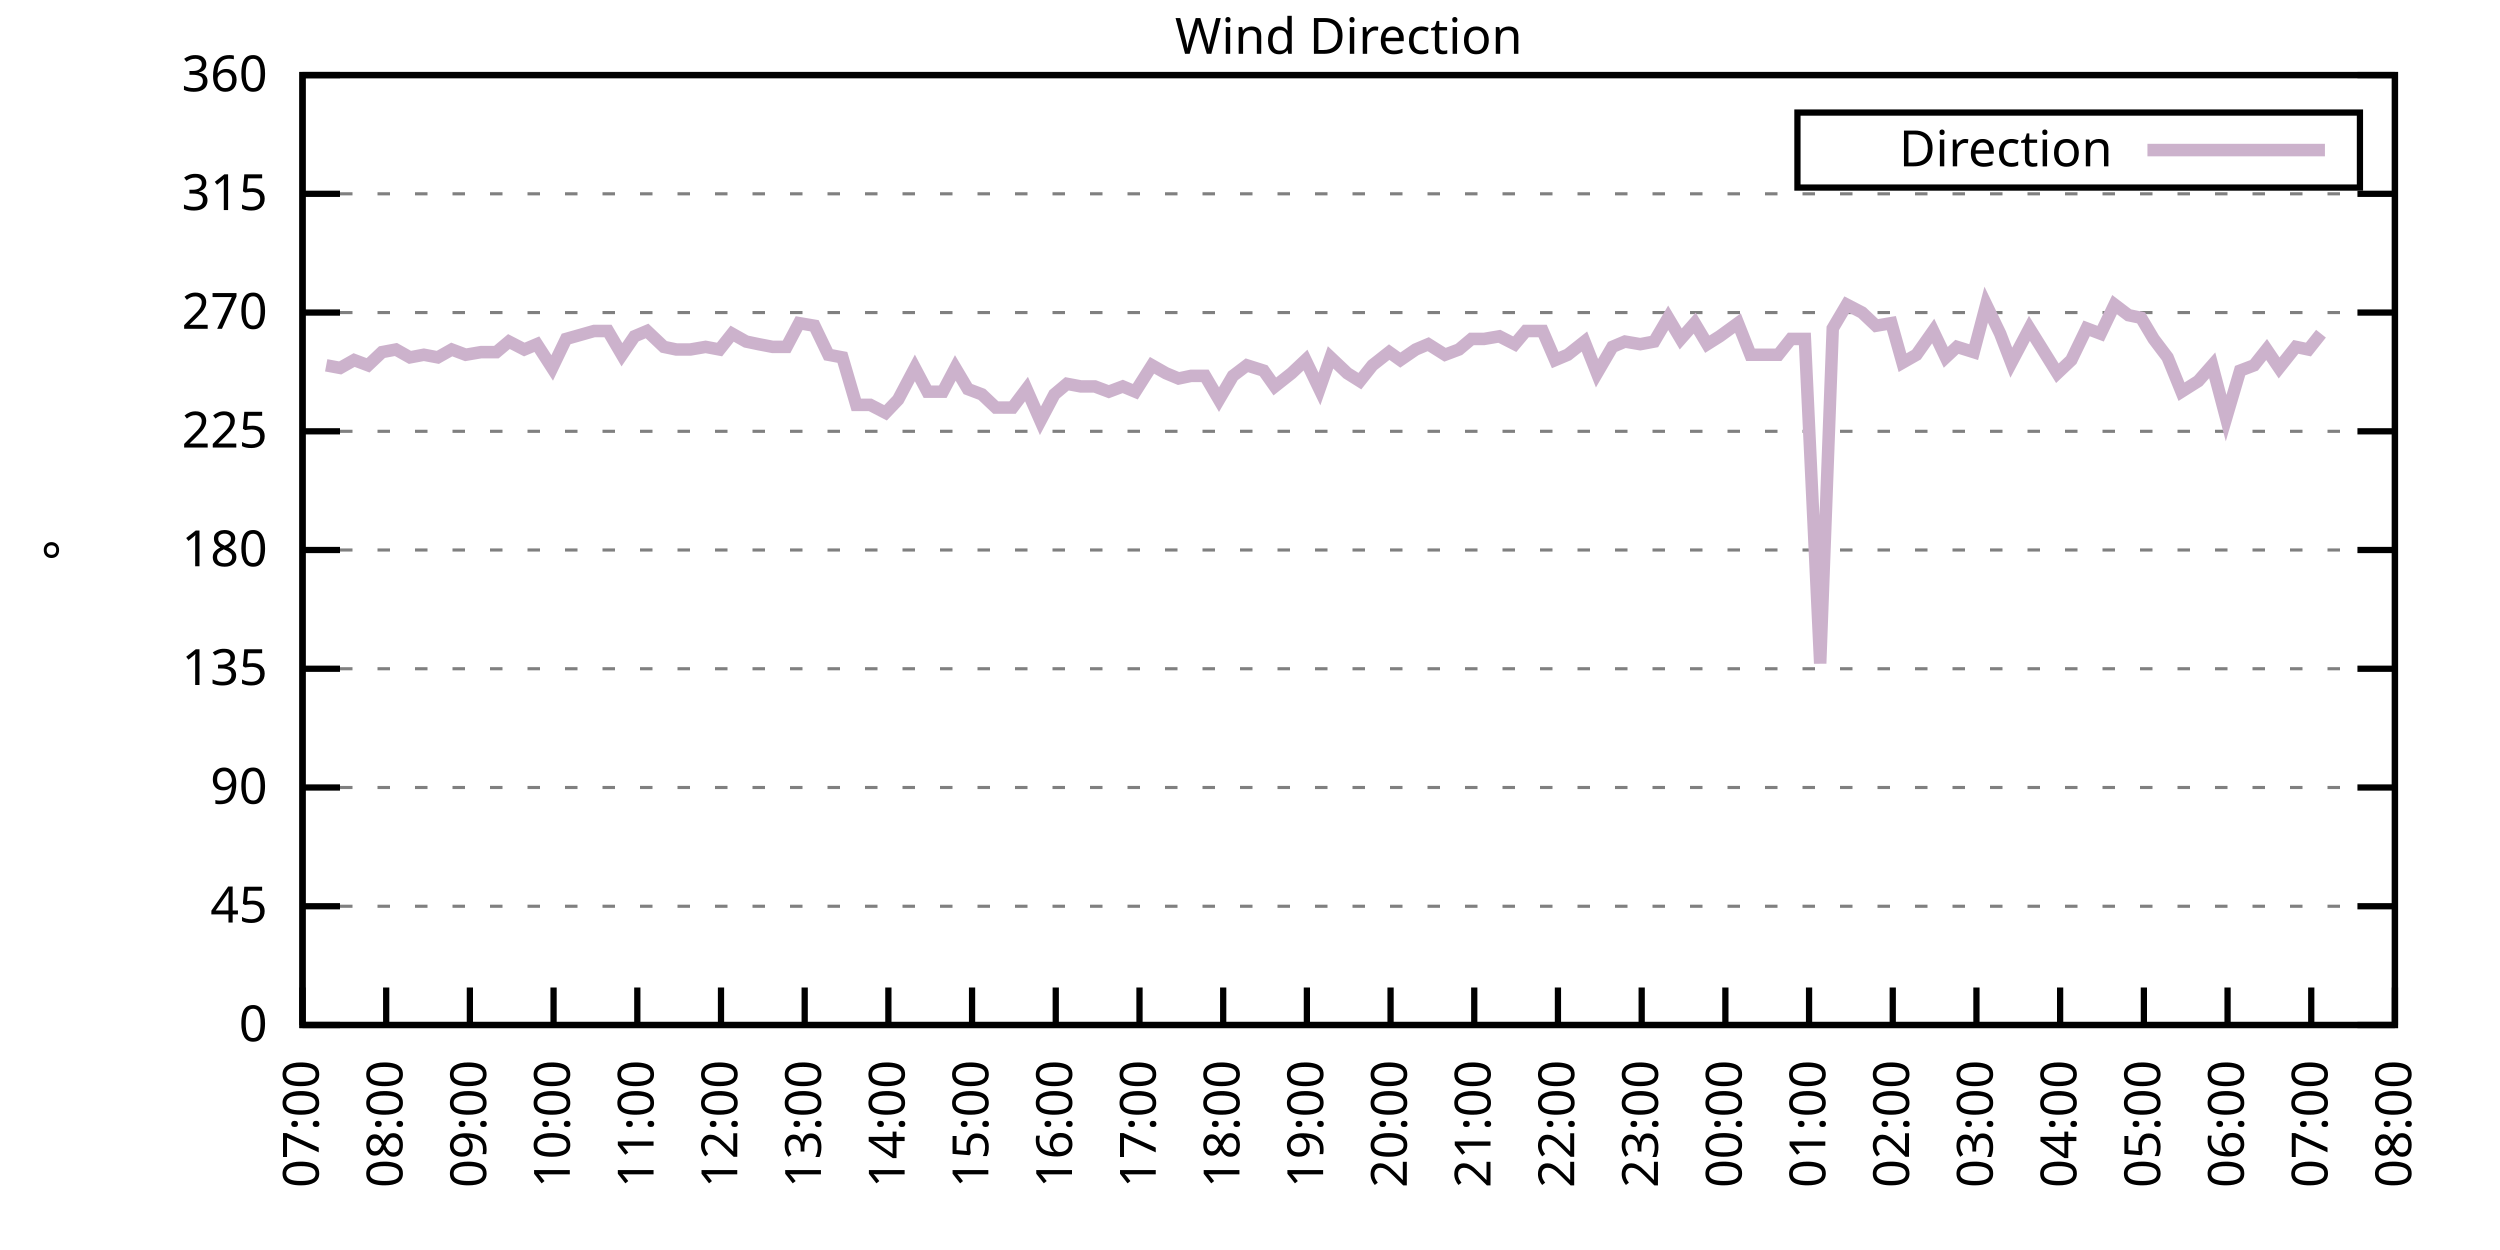
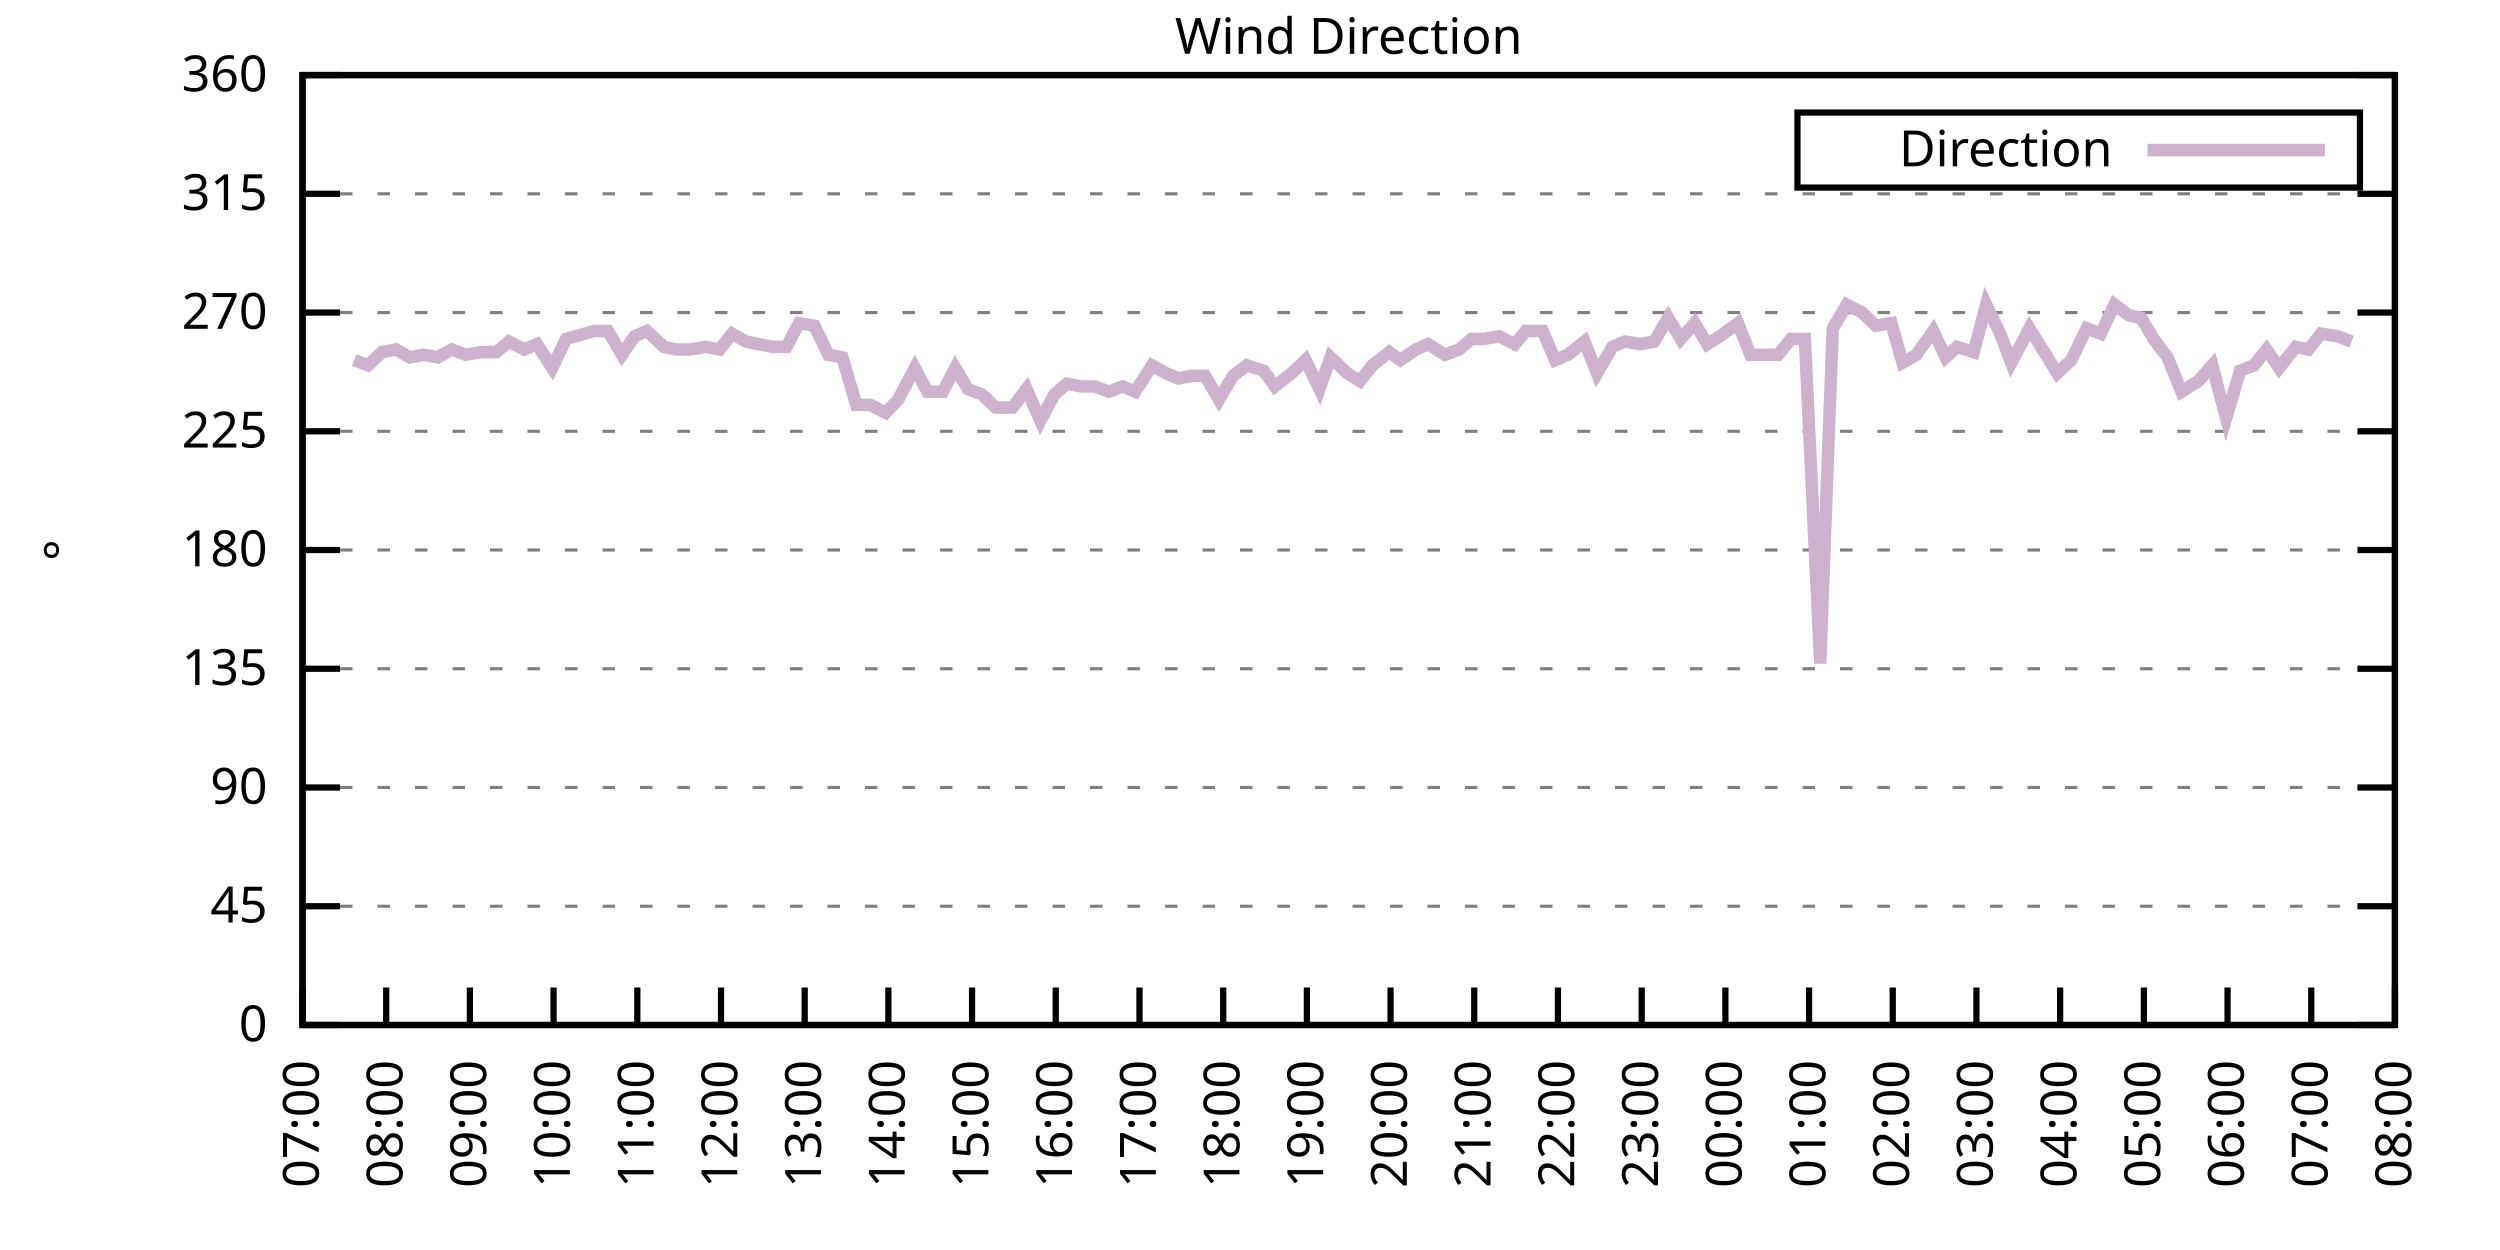
<svg xmlns="http://www.w3.org/2000/svg" xmlns:xlink="http://www.w3.org/1999/xlink" width="400" height="200" viewBox="0 0 400 200">
  <g id="gnuplot_canvas">
    <rect x="0" y="0" width="400" height="200" fill="none" />
    <defs>
      <circle id="gpDot" r="0.5" stroke-width="0.5" stroke="currentColor" />
      <path id="gpPt0" stroke-width="0.333" stroke="currentColor" d="M-1,0 h2 M0,-1 v2" />
      <path id="gpPt1" stroke-width="0.333" stroke="currentColor" d="M-1,-1 L1,1 M1,-1 L-1,1" />
      <path id="gpPt2" stroke-width="0.333" stroke="currentColor" d="M-1,0 L1,0 M0,-1 L0,1 M-1,-1 L1,1 M-1,1 L1,-1" />
      <rect id="gpPt3" stroke-width="0.333" stroke="currentColor" x="-1" y="-1" width="2" height="2" />
      <rect id="gpPt4" stroke-width="0.333" stroke="currentColor" fill="currentColor" x="-1" y="-1" width="2" height="2" />
      <circle id="gpPt5" stroke-width="0.333" stroke="currentColor" cx="0" cy="0" r="1" />
      <use xlink:href="#gpPt5" id="gpPt6" fill="currentColor" stroke="none" />
      <path id="gpPt7" stroke-width="0.333" stroke="currentColor" d="M0,-1.33 L-1.33,0.67 L1.33,0.67 z" />
      <use xlink:href="#gpPt7" id="gpPt8" fill="currentColor" stroke="none" />
      <use xlink:href="#gpPt7" id="gpPt9" stroke="currentColor" transform="rotate(180)" />
      <use xlink:href="#gpPt9" id="gpPt10" fill="currentColor" stroke="none" />
      <use xlink:href="#gpPt3" id="gpPt11" stroke="currentColor" transform="rotate(45)" />
      <use xlink:href="#gpPt11" id="gpPt12" fill="currentColor" stroke="none" />
      <path id="gpPt13" stroke-width="0.333" stroke="currentColor" d="M0,1.330 L1.265,0.411 L0.782,-1.067 L-0.782,-1.076 L-1.265,0.411 z" />
      <use xlink:href="#gpPt13" id="gpPt14" fill="currentColor" stroke="none" />
      <filter id="textbox" filterUnits="objectBoundingBox" x="0" y="0" height="1" width="1">
        <feFlood flood-color="white" flood-opacity="1" result="bgnd" />
        <feComposite in="SourceGraphic" in2="bgnd" operator="atop" />
      </filter>
      <filter id="greybox" filterUnits="objectBoundingBox" x="0" y="0" height="1" width="1">
        <feFlood flood-color="lightgrey" flood-opacity="1" result="grey" />
        <feComposite in="SourceGraphic" in2="grey" operator="atop" />
      </filter>
    </defs>
    <g fill="none" color="white" stroke="currentColor" stroke-width="1.00" stroke-linecap="butt" stroke-linejoin="miter">
</g>
    <g fill="none" color="black" stroke="currentColor" stroke-width="1.00" stroke-linecap="butt" stroke-linejoin="miter">
      <g stroke="none" shape-rendering="crispEdges">
        <polygon fill="rgb(255, 255, 255)" points="48.40,164.00 383.18,164.00 383.18,12.02 48.40,12.02 " />
      </g>
    </g>
    <g fill="none" color="black" stroke="currentColor" stroke-width="1.00" stroke-linecap="butt" stroke-linejoin="miter">
</g>
    <g fill="none" color="black" stroke="black" stroke-width="0.50" stroke-linecap="butt" stroke-linejoin="miter">
</g>
    <g fill="none" color="gray" stroke="currentColor" stroke-width="0.50" stroke-linecap="butt" stroke-linejoin="miter">
      <path stroke="gray" stroke-dasharray="2,4" class="gridline" d="M48.40,164.00 L383.19,164.00  " />
    </g>
    <g fill="none" color="gray" stroke="gray" stroke-width="1.00" stroke-linecap="butt" stroke-linejoin="miter">
</g>
    <g fill="none" color="black" stroke="currentColor" stroke-width="1.00" stroke-linecap="butt" stroke-linejoin="miter">
      <path stroke="black" d="M48.40,164.00 L54.40,164.00 M383.19,164.00 L377.19,164.00  " />
      <g transform="translate(42.80,166.60)" stroke="none" fill="black" font-family="Sans" font-size="8.00" text-anchor="end">
        <text>
          <tspan font-family="Sans"> 0</tspan>
        </text>
      </g>
    </g>
    <g fill="none" color="black" stroke="currentColor" stroke-width="1.00" stroke-linecap="butt" stroke-linejoin="miter">
</g>
    <g fill="none" color="black" stroke="black" stroke-width="0.50" stroke-linecap="butt" stroke-linejoin="miter">
</g>
    <g fill="none" color="gray" stroke="currentColor" stroke-width="0.50" stroke-linecap="butt" stroke-linejoin="miter">
      <path stroke="gray" stroke-dasharray="2,4" class="gridline" d="M48.40,145.00 L383.19,145.00  " />
    </g>
    <g fill="none" color="gray" stroke="gray" stroke-width="1.00" stroke-linecap="butt" stroke-linejoin="miter">
</g>
    <g fill="none" color="black" stroke="currentColor" stroke-width="1.00" stroke-linecap="butt" stroke-linejoin="miter">
      <path stroke="black" d="M48.40,145.00 L54.40,145.00 M383.19,145.00 L377.19,145.00  " />
      <g transform="translate(42.80,147.60)" stroke="none" fill="black" font-family="Sans" font-size="8.00" text-anchor="end">
        <text>
          <tspan font-family="Sans"> 45</tspan>
        </text>
      </g>
    </g>
    <g fill="none" color="black" stroke="currentColor" stroke-width="1.00" stroke-linecap="butt" stroke-linejoin="miter">
</g>
    <g fill="none" color="black" stroke="black" stroke-width="0.50" stroke-linecap="butt" stroke-linejoin="miter">
</g>
    <g fill="none" color="gray" stroke="currentColor" stroke-width="0.50" stroke-linecap="butt" stroke-linejoin="miter">
      <path stroke="gray" stroke-dasharray="2,4" class="gridline" d="M48.40,126.00 L383.19,126.00  " />
    </g>
    <g fill="none" color="gray" stroke="gray" stroke-width="1.00" stroke-linecap="butt" stroke-linejoin="miter">
</g>
    <g fill="none" color="black" stroke="currentColor" stroke-width="1.00" stroke-linecap="butt" stroke-linejoin="miter">
      <path stroke="black" d="M48.40,126.00 L54.40,126.00 M383.19,126.00 L377.19,126.00  " />
      <g transform="translate(42.80,128.60)" stroke="none" fill="black" font-family="Sans" font-size="8.00" text-anchor="end">
        <text>
          <tspan font-family="Sans"> 90</tspan>
        </text>
      </g>
    </g>
    <g fill="none" color="black" stroke="currentColor" stroke-width="1.00" stroke-linecap="butt" stroke-linejoin="miter">
</g>
    <g fill="none" color="black" stroke="black" stroke-width="0.50" stroke-linecap="butt" stroke-linejoin="miter">
</g>
    <g fill="none" color="gray" stroke="currentColor" stroke-width="0.50" stroke-linecap="butt" stroke-linejoin="miter">
      <path stroke="gray" stroke-dasharray="2,4" class="gridline" d="M48.40,107.00 L383.19,107.00  " />
    </g>
    <g fill="none" color="gray" stroke="gray" stroke-width="1.00" stroke-linecap="butt" stroke-linejoin="miter">
</g>
    <g fill="none" color="black" stroke="currentColor" stroke-width="1.00" stroke-linecap="butt" stroke-linejoin="miter">
      <path stroke="black" d="M48.40,107.00 L54.40,107.00 M383.19,107.00 L377.19,107.00  " />
      <g transform="translate(42.80,109.60)" stroke="none" fill="black" font-family="Sans" font-size="8.00" text-anchor="end">
        <text>
          <tspan font-family="Sans"> 135</tspan>
        </text>
      </g>
    </g>
    <g fill="none" color="black" stroke="currentColor" stroke-width="1.00" stroke-linecap="butt" stroke-linejoin="miter">
</g>
    <g fill="none" color="black" stroke="black" stroke-width="0.50" stroke-linecap="butt" stroke-linejoin="miter">
</g>
    <g fill="none" color="gray" stroke="currentColor" stroke-width="0.50" stroke-linecap="butt" stroke-linejoin="miter">
      <path stroke="gray" stroke-dasharray="2,4" class="gridline" d="M48.40,88.00 L383.19,88.00  " />
    </g>
    <g fill="none" color="gray" stroke="gray" stroke-width="1.00" stroke-linecap="butt" stroke-linejoin="miter">
</g>
    <g fill="none" color="black" stroke="currentColor" stroke-width="1.00" stroke-linecap="butt" stroke-linejoin="miter">
      <path stroke="black" d="M48.40,88.00 L54.40,88.00 M383.19,88.00 L377.19,88.00  " />
      <g transform="translate(42.80,90.60)" stroke="none" fill="black" font-family="Sans" font-size="8.00" text-anchor="end">
        <text>
          <tspan font-family="Sans"> 180</tspan>
        </text>
      </g>
    </g>
    <g fill="none" color="black" stroke="currentColor" stroke-width="1.00" stroke-linecap="butt" stroke-linejoin="miter">
</g>
    <g fill="none" color="black" stroke="black" stroke-width="0.50" stroke-linecap="butt" stroke-linejoin="miter">
</g>
    <g fill="none" color="gray" stroke="currentColor" stroke-width="0.50" stroke-linecap="butt" stroke-linejoin="miter">
      <path stroke="gray" stroke-dasharray="2,4" class="gridline" d="M48.40,69.01 L383.19,69.01  " />
    </g>
    <g fill="none" color="gray" stroke="gray" stroke-width="1.00" stroke-linecap="butt" stroke-linejoin="miter">
</g>
    <g fill="none" color="black" stroke="currentColor" stroke-width="1.00" stroke-linecap="butt" stroke-linejoin="miter">
      <path stroke="black" d="M48.40,69.01 L54.40,69.01 M383.19,69.01 L377.19,69.01  " />
      <g transform="translate(42.80,71.61)" stroke="none" fill="black" font-family="Sans" font-size="8.00" text-anchor="end">
        <text>
          <tspan font-family="Sans"> 225</tspan>
        </text>
      </g>
    </g>
    <g fill="none" color="black" stroke="currentColor" stroke-width="1.00" stroke-linecap="butt" stroke-linejoin="miter">
</g>
    <g fill="none" color="black" stroke="black" stroke-width="0.50" stroke-linecap="butt" stroke-linejoin="miter">
</g>
    <g fill="none" color="gray" stroke="currentColor" stroke-width="0.50" stroke-linecap="butt" stroke-linejoin="miter">
      <path stroke="gray" stroke-dasharray="2,4" class="gridline" d="M48.40,50.01 L383.19,50.01  " />
    </g>
    <g fill="none" color="gray" stroke="gray" stroke-width="1.00" stroke-linecap="butt" stroke-linejoin="miter">
</g>
    <g fill="none" color="black" stroke="currentColor" stroke-width="1.00" stroke-linecap="butt" stroke-linejoin="miter">
      <path stroke="black" d="M48.40,50.01 L54.40,50.01 M383.19,50.01 L377.19,50.01  " />
      <g transform="translate(42.80,52.61)" stroke="none" fill="black" font-family="Sans" font-size="8.00" text-anchor="end">
        <text>
          <tspan font-family="Sans"> 270</tspan>
        </text>
      </g>
    </g>
    <g fill="none" color="black" stroke="currentColor" stroke-width="1.00" stroke-linecap="butt" stroke-linejoin="miter">
</g>
    <g fill="none" color="black" stroke="black" stroke-width="0.50" stroke-linecap="butt" stroke-linejoin="miter">
</g>
    <g fill="none" color="gray" stroke="currentColor" stroke-width="0.50" stroke-linecap="butt" stroke-linejoin="miter">
      <path stroke="gray" stroke-dasharray="2,4" class="gridline" d="M48.40,31.01 L383.19,31.01  " />
    </g>
    <g fill="none" color="gray" stroke="gray" stroke-width="1.00" stroke-linecap="butt" stroke-linejoin="miter">
</g>
    <g fill="none" color="black" stroke="currentColor" stroke-width="1.00" stroke-linecap="butt" stroke-linejoin="miter">
      <path stroke="black" d="M48.40,31.01 L54.40,31.01 M383.19,31.01 L377.19,31.01  " />
      <g transform="translate(42.80,33.61)" stroke="none" fill="black" font-family="Sans" font-size="8.00" text-anchor="end">
        <text>
          <tspan font-family="Sans"> 315</tspan>
        </text>
      </g>
    </g>
    <g fill="none" color="black" stroke="currentColor" stroke-width="1.00" stroke-linecap="butt" stroke-linejoin="miter">
</g>
    <g fill="none" color="black" stroke="black" stroke-width="0.50" stroke-linecap="butt" stroke-linejoin="miter">
</g>
    <g fill="none" color="gray" stroke="currentColor" stroke-width="0.50" stroke-linecap="butt" stroke-linejoin="miter">
      <path stroke="gray" stroke-dasharray="2,4" class="gridline" d="M48.40,12.01 L383.19,12.01  " />
    </g>
    <g fill="none" color="gray" stroke="gray" stroke-width="1.00" stroke-linecap="butt" stroke-linejoin="miter">
</g>
    <g fill="none" color="black" stroke="currentColor" stroke-width="1.00" stroke-linecap="butt" stroke-linejoin="miter">
      <path stroke="black" d="M48.40,12.01 L54.40,12.01 M383.19,12.01 L377.19,12.01  " />
      <g transform="translate(42.80,14.61)" stroke="none" fill="black" font-family="Sans" font-size="8.00" text-anchor="end">
        <text>
          <tspan font-family="Sans"> 360</tspan>
        </text>
      </g>
    </g>
    <g fill="none" color="black" stroke="currentColor" stroke-width="1.00" stroke-linecap="butt" stroke-linejoin="miter">
      <path stroke="black" d="M48.40,164.00 L48.40,158.00  " />
      <g transform="translate(51.00,169.60) rotate(270.00)" stroke="none" fill="black" font-family="Sans" font-size="8.00" text-anchor="end">
        <text>
          <tspan font-family="Sans">07:00</tspan>
        </text>
      </g>
    </g>
    <g fill="none" color="black" stroke="currentColor" stroke-width="1.00" stroke-linecap="butt" stroke-linejoin="miter">
      <path stroke="black" d="M61.79,164.00 L61.79,158.00  " />
      <g transform="translate(64.39,169.60) rotate(270.00)" stroke="none" fill="black" font-family="Sans" font-size="8.00" text-anchor="end">
        <text>
          <tspan font-family="Sans">08:00</tspan>
        </text>
      </g>
    </g>
    <g fill="none" color="black" stroke="currentColor" stroke-width="1.00" stroke-linecap="butt" stroke-linejoin="miter">
      <path stroke="black" d="M75.18,164.00 L75.18,158.00  " />
      <g transform="translate(77.78,169.60) rotate(270.00)" stroke="none" fill="black" font-family="Sans" font-size="8.00" text-anchor="end">
        <text>
          <tspan font-family="Sans">09:00</tspan>
        </text>
      </g>
    </g>
    <g fill="none" color="black" stroke="currentColor" stroke-width="1.00" stroke-linecap="butt" stroke-linejoin="miter">
      <path stroke="black" d="M88.57,164.00 L88.57,158.00  " />
      <g transform="translate(91.17,169.60) rotate(270.00)" stroke="none" fill="black" font-family="Sans" font-size="8.00" text-anchor="end">
        <text>
          <tspan font-family="Sans">10:00</tspan>
        </text>
      </g>
    </g>
    <g fill="none" color="black" stroke="currentColor" stroke-width="1.00" stroke-linecap="butt" stroke-linejoin="miter">
      <path stroke="black" d="M101.97,164.00 L101.97,158.00  " />
      <g transform="translate(104.57,169.60) rotate(270.00)" stroke="none" fill="black" font-family="Sans" font-size="8.00" text-anchor="end">
        <text>
          <tspan font-family="Sans">11:00</tspan>
        </text>
      </g>
    </g>
    <g fill="none" color="black" stroke="currentColor" stroke-width="1.00" stroke-linecap="butt" stroke-linejoin="miter">
      <path stroke="black" d="M115.36,164.00 L115.36,158.00  " />
      <g transform="translate(117.96,169.60) rotate(270.00)" stroke="none" fill="black" font-family="Sans" font-size="8.00" text-anchor="end">
        <text>
          <tspan font-family="Sans">12:00</tspan>
        </text>
      </g>
    </g>
    <g fill="none" color="black" stroke="currentColor" stroke-width="1.00" stroke-linecap="butt" stroke-linejoin="miter">
      <path stroke="black" d="M128.75,164.00 L128.75,158.00  " />
      <g transform="translate(131.35,169.60) rotate(270.00)" stroke="none" fill="black" font-family="Sans" font-size="8.00" text-anchor="end">
        <text>
          <tspan font-family="Sans">13:00</tspan>
        </text>
      </g>
    </g>
    <g fill="none" color="black" stroke="currentColor" stroke-width="1.00" stroke-linecap="butt" stroke-linejoin="miter">
      <path stroke="black" d="M142.14,164.00 L142.14,158.00  " />
      <g transform="translate(144.74,169.60) rotate(270.00)" stroke="none" fill="black" font-family="Sans" font-size="8.00" text-anchor="end">
        <text>
          <tspan font-family="Sans">14:00</tspan>
        </text>
      </g>
    </g>
    <g fill="none" color="black" stroke="currentColor" stroke-width="1.00" stroke-linecap="butt" stroke-linejoin="miter">
      <path stroke="black" d="M155.53,164.00 L155.53,158.00  " />
      <g transform="translate(158.13,169.60) rotate(270.00)" stroke="none" fill="black" font-family="Sans" font-size="8.00" text-anchor="end">
        <text>
          <tspan font-family="Sans">15:00</tspan>
        </text>
      </g>
    </g>
    <g fill="none" color="black" stroke="currentColor" stroke-width="1.00" stroke-linecap="butt" stroke-linejoin="miter">
      <path stroke="black" d="M168.92,164.00 L168.92,158.00  " />
      <g transform="translate(171.52,169.60) rotate(270.00)" stroke="none" fill="black" font-family="Sans" font-size="8.00" text-anchor="end">
        <text>
          <tspan font-family="Sans">16:00</tspan>
        </text>
      </g>
    </g>
    <g fill="none" color="black" stroke="currentColor" stroke-width="1.00" stroke-linecap="butt" stroke-linejoin="miter">
      <path stroke="black" d="M182.32,164.00 L182.32,158.00  " />
      <g transform="translate(184.92,169.60) rotate(270.00)" stroke="none" fill="black" font-family="Sans" font-size="8.00" text-anchor="end">
        <text>
          <tspan font-family="Sans">17:00</tspan>
        </text>
      </g>
    </g>
    <g fill="none" color="black" stroke="currentColor" stroke-width="1.00" stroke-linecap="butt" stroke-linejoin="miter">
      <path stroke="black" d="M195.71,164.00 L195.71,158.00  " />
      <g transform="translate(198.31,169.60) rotate(270.00)" stroke="none" fill="black" font-family="Sans" font-size="8.00" text-anchor="end">
        <text>
          <tspan font-family="Sans">18:00</tspan>
        </text>
      </g>
    </g>
    <g fill="none" color="black" stroke="currentColor" stroke-width="1.00" stroke-linecap="butt" stroke-linejoin="miter">
      <path stroke="black" d="M209.10,164.00 L209.10,158.00  " />
      <g transform="translate(211.70,169.60) rotate(270.00)" stroke="none" fill="black" font-family="Sans" font-size="8.00" text-anchor="end">
        <text>
          <tspan font-family="Sans">19:00</tspan>
        </text>
      </g>
    </g>
    <g fill="none" color="black" stroke="currentColor" stroke-width="1.00" stroke-linecap="butt" stroke-linejoin="miter">
      <path stroke="black" d="M222.49,164.00 L222.49,158.00  " />
      <g transform="translate(225.09,169.60) rotate(270.00)" stroke="none" fill="black" font-family="Sans" font-size="8.00" text-anchor="end">
        <text>
          <tspan font-family="Sans">20:00</tspan>
        </text>
      </g>
    </g>
    <g fill="none" color="black" stroke="currentColor" stroke-width="1.00" stroke-linecap="butt" stroke-linejoin="miter">
      <path stroke="black" d="M235.88,164.00 L235.88,158.00  " />
      <g transform="translate(238.48,169.60) rotate(270.00)" stroke="none" fill="black" font-family="Sans" font-size="8.00" text-anchor="end">
        <text>
          <tspan font-family="Sans">21:00</tspan>
        </text>
      </g>
    </g>
    <g fill="none" color="black" stroke="currentColor" stroke-width="1.00" stroke-linecap="butt" stroke-linejoin="miter">
      <path stroke="black" d="M249.27,164.00 L249.27,158.00  " />
      <g transform="translate(251.87,169.60) rotate(270.00)" stroke="none" fill="black" font-family="Sans" font-size="8.00" text-anchor="end">
        <text>
          <tspan font-family="Sans">22:00</tspan>
        </text>
      </g>
    </g>
    <g fill="none" color="black" stroke="currentColor" stroke-width="1.00" stroke-linecap="butt" stroke-linejoin="miter">
      <path stroke="black" d="M262.67,164.00 L262.67,158.00  " />
      <g transform="translate(265.27,169.60) rotate(270.00)" stroke="none" fill="black" font-family="Sans" font-size="8.00" text-anchor="end">
        <text>
          <tspan font-family="Sans">23:00</tspan>
        </text>
      </g>
    </g>
    <g fill="none" color="black" stroke="currentColor" stroke-width="1.00" stroke-linecap="butt" stroke-linejoin="miter">
      <path stroke="black" d="M276.06,164.00 L276.06,158.00  " />
      <g transform="translate(278.66,169.60) rotate(270.00)" stroke="none" fill="black" font-family="Sans" font-size="8.00" text-anchor="end">
        <text>
          <tspan font-family="Sans">00:00</tspan>
        </text>
      </g>
    </g>
    <g fill="none" color="black" stroke="currentColor" stroke-width="1.00" stroke-linecap="butt" stroke-linejoin="miter">
      <path stroke="black" d="M289.45,164.00 L289.45,158.00  " />
      <g transform="translate(292.05,169.60) rotate(270.00)" stroke="none" fill="black" font-family="Sans" font-size="8.00" text-anchor="end">
        <text>
          <tspan font-family="Sans">01:00</tspan>
        </text>
      </g>
    </g>
    <g fill="none" color="black" stroke="currentColor" stroke-width="1.00" stroke-linecap="butt" stroke-linejoin="miter">
      <path stroke="black" d="M302.84,164.00 L302.84,158.00  " />
      <g transform="translate(305.44,169.60) rotate(270.00)" stroke="none" fill="black" font-family="Sans" font-size="8.00" text-anchor="end">
        <text>
          <tspan font-family="Sans">02:00</tspan>
        </text>
      </g>
    </g>
    <g fill="none" color="black" stroke="currentColor" stroke-width="1.00" stroke-linecap="butt" stroke-linejoin="miter">
      <path stroke="black" d="M316.23,164.00 L316.23,158.00  " />
      <g transform="translate(318.83,169.60) rotate(270.00)" stroke="none" fill="black" font-family="Sans" font-size="8.00" text-anchor="end">
        <text>
          <tspan font-family="Sans">03:00</tspan>
        </text>
      </g>
    </g>
    <g fill="none" color="black" stroke="currentColor" stroke-width="1.00" stroke-linecap="butt" stroke-linejoin="miter">
      <path stroke="black" d="M329.62,164.00 L329.62,158.00  " />
      <g transform="translate(332.22,169.60) rotate(270.00)" stroke="none" fill="black" font-family="Sans" font-size="8.00" text-anchor="end">
        <text>
          <tspan font-family="Sans">04:00</tspan>
        </text>
      </g>
    </g>
    <g fill="none" color="black" stroke="currentColor" stroke-width="1.00" stroke-linecap="butt" stroke-linejoin="miter">
      <path stroke="black" d="M343.02,164.00 L343.02,158.00  " />
      <g transform="translate(345.62,169.60) rotate(270.00)" stroke="none" fill="black" font-family="Sans" font-size="8.00" text-anchor="end">
        <text>
          <tspan font-family="Sans">05:00</tspan>
        </text>
      </g>
    </g>
    <g fill="none" color="black" stroke="currentColor" stroke-width="1.00" stroke-linecap="butt" stroke-linejoin="miter">
      <path stroke="black" d="M356.41,164.00 L356.41,158.00  " />
      <g transform="translate(359.01,169.60) rotate(270.00)" stroke="none" fill="black" font-family="Sans" font-size="8.00" text-anchor="end">
        <text>
          <tspan font-family="Sans">06:00</tspan>
        </text>
      </g>
    </g>
    <g fill="none" color="black" stroke="currentColor" stroke-width="1.00" stroke-linecap="butt" stroke-linejoin="miter">
      <path stroke="black" d="M369.80,164.00 L369.80,158.00  " />
      <g transform="translate(372.40,169.60) rotate(270.00)" stroke="none" fill="black" font-family="Sans" font-size="8.00" text-anchor="end">
        <text>
          <tspan font-family="Sans">07:00</tspan>
        </text>
      </g>
    </g>
    <g fill="none" color="black" stroke="currentColor" stroke-width="1.00" stroke-linecap="butt" stroke-linejoin="miter">
      <path stroke="black" d="M383.19,164.00 L383.19,158.00  " />
      <g transform="translate(385.79,169.60) rotate(270.00)" stroke="none" fill="black" font-family="Sans" font-size="8.00" text-anchor="end">
        <text>
          <tspan font-family="Sans">08:00</tspan>
        </text>
      </g>
    </g>
    <g fill="none" color="black" stroke="currentColor" stroke-width="1.00" stroke-linecap="butt" stroke-linejoin="miter">
</g>
    <g fill="none" color="black" stroke="currentColor" stroke-width="1.00" stroke-linecap="butt" stroke-linejoin="miter">
      <path stroke="black" d="M48.40,12.01 L48.40,164.00 L383.19,164.00 L383.19,12.01 L48.40,12.01 Z  " />
    </g>
    <g fill="none" color="black" stroke="currentColor" stroke-width="1.00" stroke-linecap="butt" stroke-linejoin="miter">
</g>
    <g fill="none" color="black" stroke="currentColor" stroke-width="1.00" stroke-linecap="butt" stroke-linejoin="miter">
      <path stroke="black" d="M287.59,30.01 L287.59,18.01 L377.59,18.01 L377.59,30.01 L287.59,30.01 Z  " />
    </g>
    <g id="Wind_direction_plot_1">
      <g fill="none" color="white" stroke="black" stroke-width="2.00" stroke-linecap="butt" stroke-linejoin="miter">
</g>
      <g fill="none" color="black" stroke="currentColor" stroke-width="2.00" stroke-linecap="butt" stroke-linejoin="miter">
        <g transform="translate(337.99,26.61)" stroke="none" fill="black" font-family="Sans" font-size="8.00" text-anchor="end">
          <text>
            <tspan font-family="Sans">Direction</tspan>
          </text>
        </g>
      </g>
      <g fill="none" color="black" stroke="currentColor" stroke-width="2.00" stroke-linecap="butt" stroke-linejoin="miter">
-         <path stroke="rgb(204, 178, 204)" d="M343.59,24.01 L371.99,24.01 M52.19,58.45 L54.43,58.87 L56.66,57.61 L58.89,58.45 L61.12,56.34 L63.35,55.92   L65.59,57.18 L67.82,56.76 L70.05,57.18 L72.28,55.92 L74.51,56.76 L76.97,56.34 L79.42,56.34 L81.43,54.65   L83.89,55.92 L85.90,55.07 L88.35,58.87 L90.58,54.23 L95.05,52.96 L97.28,52.96 L99.51,56.76 L101.52,53.81   L103.53,52.96 L106.21,55.50 L108.22,55.92 L110.45,55.92 L112.90,55.50 L115.13,55.92 L117.14,53.39 L119.38,54.65   L121.38,55.07 L123.62,55.50 L125.85,55.50 L127.86,51.70 L130.31,52.12 L132.54,56.76 L134.78,57.18 L137.01,64.78   L139.24,64.78 L141.69,66.05 L143.70,63.94 L146.38,58.87 L148.39,62.67 L150.85,62.67 L152.85,58.87 L154.86,62.25   L157.10,63.10 L159.33,65.21 L162.01,65.21 L164.24,62.25 L166.47,67.32 L168.70,63.10 L170.71,61.41 L172.94,61.83   L175.17,61.83 L177.41,62.67 L179.64,61.83 L181.65,62.67 L184.32,58.45 L186.56,59.72 L188.57,60.56 L190.57,60.14   L192.81,60.14 L195.04,63.94 L197.27,60.14 L199.50,58.45 L202.18,59.30 L203.97,61.83 L206.64,59.72 L208.88,57.61   L211.11,62.25 L212.89,57.18 L215.57,59.72 L217.58,60.98 L219.59,58.45 L222.27,56.34 L224.05,57.61 L226.51,55.92   L228.52,55.07 L231.20,56.76 L233.43,55.92 L235.44,54.23 L237.44,54.23 L239.90,53.81 L242.36,55.07 L244.14,52.96   L246.82,52.96 L248.83,57.61 L250.84,56.76 L253.51,54.65 L255.52,59.72 L257.98,55.50 L259.99,54.65 L262.44,55.07   L264.67,54.65 L266.91,50.85 L268.92,54.23 L271.15,51.70 L273.16,55.07 L275.16,53.81 L278.07,51.70 L280.07,56.76   L284.54,56.76 L286.55,54.23 L288.78,54.23 L291.23,106.16 L293.24,52.54 L295.48,48.74 L297.93,50.01 L300.16,52.12   L302.62,51.70 L304.40,58.03 L306.63,56.76 L309.31,52.96 L311.32,57.18 L313.11,55.50 L315.79,56.34 L317.79,48.74   L320.03,53.39 L321.81,58.03 L324.71,52.54 L329.18,59.72 L331.41,57.61 L333.86,52.54 L336.10,53.39 L338.33,48.74   L340.56,50.43 L342.57,50.85 L344.58,54.23 L346.81,57.18 L349.04,62.67 L351.72,60.98 L353.95,58.45 L356.18,66.90   L358.42,59.30 L360.65,58.45 L362.66,55.92 L364.66,58.87 L367.34,55.50 L369.35,55.92 L371.36,53.39  " />
+         <path stroke="rgb(204, 178, 204)" d="M343.59,24.01 L371.99,24.01 M56.66,57.61 L58.89,58.45 L61.12,56.34 L63.35,55.92 L65.59,57.18 L67.82,56.76   L70.05,57.18 L72.28,55.92 L74.51,56.76 L76.97,56.34 L79.42,56.34 L81.43,54.65 L83.89,55.92 L85.90,55.07   L88.35,58.87 L90.58,54.23 L95.05,52.96 L97.28,52.96 L99.51,56.76 L101.52,53.81 L103.53,52.96 L106.21,55.50   L108.22,55.92 L110.45,55.92 L112.90,55.50 L115.13,55.92 L117.14,53.39 L119.38,54.65 L121.38,55.07 L123.62,55.50   L125.85,55.50 L127.86,51.70 L130.31,52.12 L132.54,56.76 L134.78,57.18 L137.01,64.78 L139.24,64.78 L141.69,66.05   L143.70,63.94 L146.38,58.87 L148.39,62.67 L150.85,62.67 L152.85,58.87 L154.86,62.25 L157.10,63.10 L159.33,65.21   L162.01,65.21 L164.24,62.25 L166.47,67.32 L168.70,63.10 L170.71,61.41 L172.94,61.83 L175.17,61.83 L177.41,62.67   L179.64,61.83 L181.65,62.67 L184.32,58.45 L186.56,59.72 L188.57,60.56 L190.57,60.14 L192.81,60.14 L195.04,63.94   L197.27,60.14 L199.50,58.45 L202.18,59.30 L203.97,61.83 L206.64,59.72 L208.88,57.61 L211.11,62.25 L212.89,57.18   L215.57,59.72 L217.58,60.98 L219.59,58.45 L222.27,56.34 L224.05,57.61 L226.51,55.92 L228.52,55.07 L231.20,56.76   L233.43,55.92 L235.44,54.23 L237.44,54.23 L239.90,53.81 L242.36,55.07 L244.14,52.96 L246.82,52.96 L248.83,57.61   L250.84,56.76 L253.51,54.65 L255.52,59.72 L257.98,55.50 L259.99,54.65 L262.44,55.07 L264.67,54.65 L266.91,50.85   L268.92,54.23 L271.15,51.70 L273.16,55.07 L275.16,53.81 L278.07,51.70 L280.07,56.76 L284.54,56.76 L286.55,54.23   L288.78,54.23 L291.23,106.16 L293.24,52.54 L295.48,48.74 L297.93,50.01 L300.16,52.12 L302.62,51.70 L304.40,58.03   L306.63,56.76 L309.31,52.96 L311.32,57.18 L313.11,55.50 L315.79,56.34 L317.79,48.74 L320.03,53.39 L321.81,58.03   L324.71,52.54 L329.18,59.72 L331.41,57.61 L333.86,52.54 L336.10,53.39 L338.33,48.74 L340.56,50.43 L342.57,50.85   L344.58,54.23 L346.81,57.18 L349.04,62.67 L351.72,60.98 L353.95,58.45 L356.18,66.90 L358.42,59.30 L360.65,58.45   L362.66,55.92 L364.66,58.87 L367.34,55.50 L369.35,55.92 L371.36,53.39 L374.04,53.81 L376.27,54.65  " />
      </g>
    </g>
    <g fill="none" color="black" stroke="currentColor" stroke-width="2.00" stroke-linecap="butt" stroke-linejoin="miter">
</g>
    <g fill="none" color="black" stroke="black" stroke-width="1.00" stroke-linecap="butt" stroke-linejoin="miter">
</g>
    <g fill="none" color="black" stroke="currentColor" stroke-width="1.00" stroke-linecap="butt" stroke-linejoin="miter">
      <path stroke="black" d="M48.40,12.01 L48.40,164.00 L383.19,164.00 L383.19,12.01 L48.40,12.01 Z  " />
      <g transform="translate(12.80,88.01) rotate(270.00)" stroke="none" fill="black" font-family="Sans" font-size="8.00" text-anchor="middle">
        <text>
          <tspan font-family="Sans">°</tspan>
        </text>
      </g>
    </g>
    <g fill="none" color="black" stroke="currentColor" stroke-width="1.00" stroke-linecap="butt" stroke-linejoin="miter">
</g>
    <g fill="none" color="black" stroke="currentColor" stroke-width="1.00" stroke-linecap="butt" stroke-linejoin="miter">
      <g transform="translate(215.79,8.61)" stroke="none" fill="black" font-family="Sans" font-size="8.00" text-anchor="middle">
        <text>
          <tspan font-family="Sans">Wind Direction</tspan>
        </text>
      </g>
    </g>
    <g fill="none" color="black" stroke="currentColor" stroke-width="1.00" stroke-linecap="butt" stroke-linejoin="miter">
</g>
  </g>
</svg>
